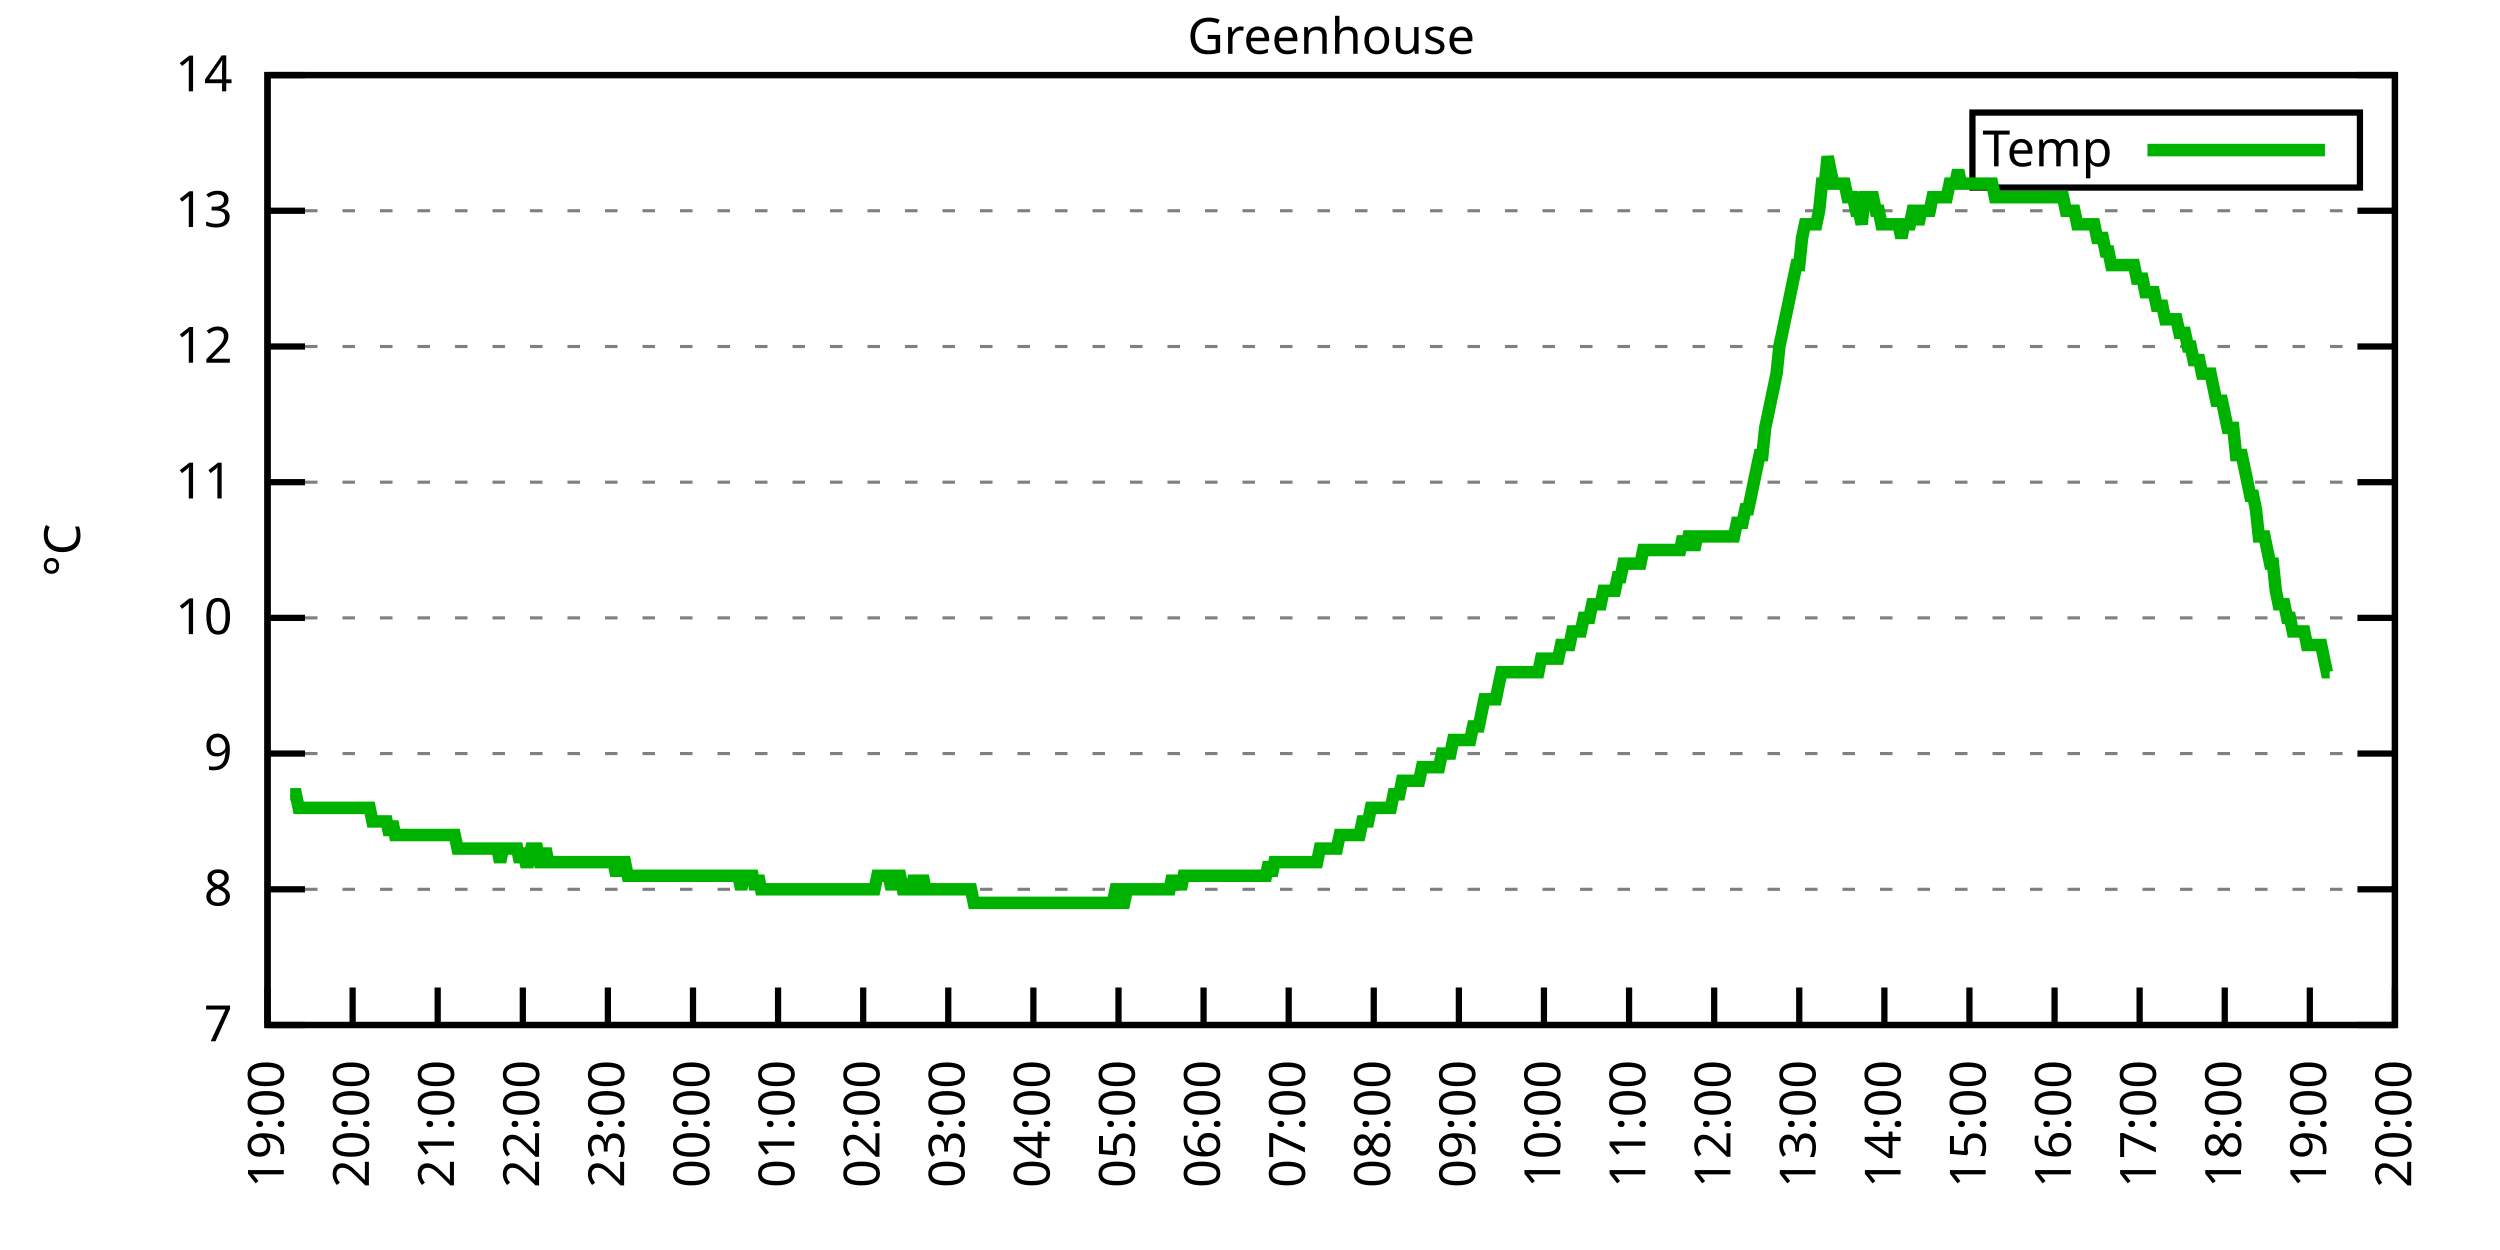
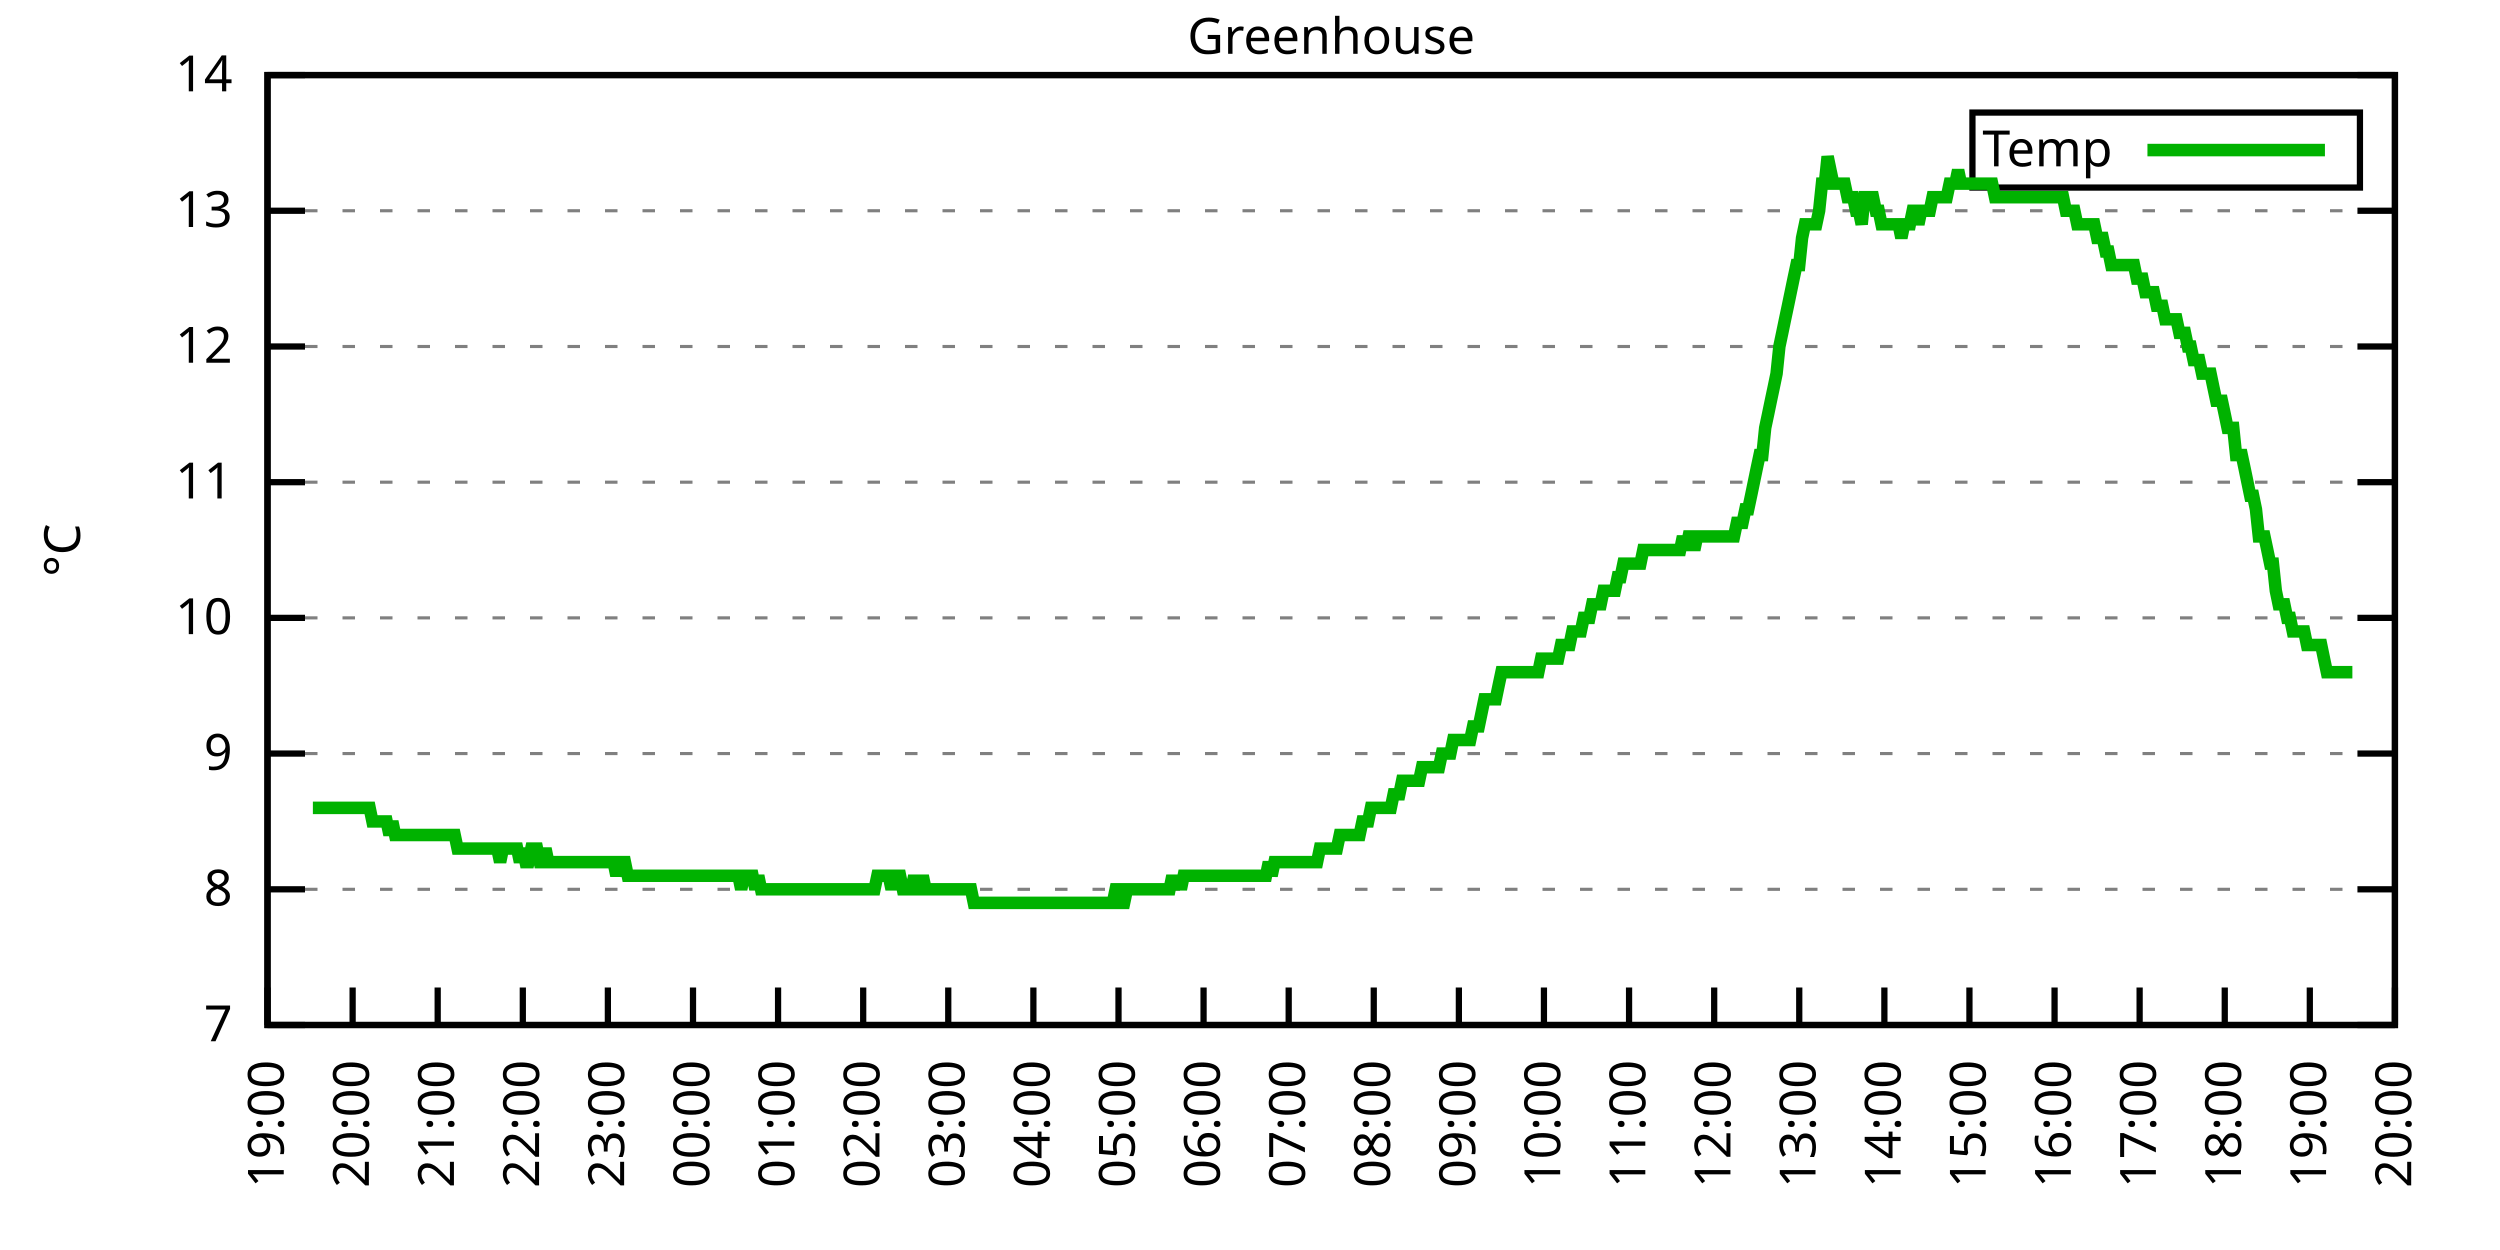
<svg xmlns="http://www.w3.org/2000/svg" xmlns:xlink="http://www.w3.org/1999/xlink" width="400" height="200" viewBox="0 0 400 200">
  <g id="gnuplot_canvas">
    <rect x="0" y="0" width="400" height="200" fill="none" />
    <defs>
      <circle id="gpDot" r="0.5" stroke-width="0.5" stroke="currentColor" />
      <path id="gpPt0" stroke-width="0.333" stroke="currentColor" d="M-1,0 h2 M0,-1 v2" />
      <path id="gpPt1" stroke-width="0.333" stroke="currentColor" d="M-1,-1 L1,1 M1,-1 L-1,1" />
      <path id="gpPt2" stroke-width="0.333" stroke="currentColor" d="M-1,0 L1,0 M0,-1 L0,1 M-1,-1 L1,1 M-1,1 L1,-1" />
      <rect id="gpPt3" stroke-width="0.333" stroke="currentColor" x="-1" y="-1" width="2" height="2" />
      <rect id="gpPt4" stroke-width="0.333" stroke="currentColor" fill="currentColor" x="-1" y="-1" width="2" height="2" />
      <circle id="gpPt5" stroke-width="0.333" stroke="currentColor" cx="0" cy="0" r="1" />
      <use xlink:href="#gpPt5" id="gpPt6" fill="currentColor" stroke="none" />
      <path id="gpPt7" stroke-width="0.333" stroke="currentColor" d="M0,-1.33 L-1.33,0.67 L1.33,0.67 z" />
      <use xlink:href="#gpPt7" id="gpPt8" fill="currentColor" stroke="none" />
      <use xlink:href="#gpPt7" id="gpPt9" stroke="currentColor" transform="rotate(180)" />
      <use xlink:href="#gpPt9" id="gpPt10" fill="currentColor" stroke="none" />
      <use xlink:href="#gpPt3" id="gpPt11" stroke="currentColor" transform="rotate(45)" />
      <use xlink:href="#gpPt11" id="gpPt12" fill="currentColor" stroke="none" />
      <path id="gpPt13" stroke-width="0.333" stroke="currentColor" d="M0,1.330 L1.265,0.411 L0.782,-1.067 L-0.782,-1.076 L-1.265,0.411 z" />
      <use xlink:href="#gpPt13" id="gpPt14" fill="currentColor" stroke="none" />
      <filter id="textbox" filterUnits="objectBoundingBox" x="0" y="0" height="1" width="1">
        <feFlood flood-color="white" flood-opacity="1" result="bgnd" />
        <feComposite in="SourceGraphic" in2="bgnd" operator="atop" />
      </filter>
      <filter id="greybox" filterUnits="objectBoundingBox" x="0" y="0" height="1" width="1">
        <feFlood flood-color="lightgrey" flood-opacity="1" result="grey" />
        <feComposite in="SourceGraphic" in2="grey" operator="atop" />
      </filter>
    </defs>
    <g fill="none" color="white" stroke="currentColor" stroke-width="1.00" stroke-linecap="butt" stroke-linejoin="miter">
</g>
    <g fill="none" color="black" stroke="currentColor" stroke-width="1.00" stroke-linecap="butt" stroke-linejoin="miter">
      <g stroke="none" shape-rendering="crispEdges">
        <polygon fill="rgb(255, 255, 255)" points="42.80,164.00 383.18,164.00 383.18,12.02 42.80,12.02 " />
      </g>
    </g>
    <g fill="none" color="black" stroke="currentColor" stroke-width="1.00" stroke-linecap="butt" stroke-linejoin="miter">
</g>
    <g fill="none" color="black" stroke="black" stroke-width="0.50" stroke-linecap="butt" stroke-linejoin="miter">
</g>
    <g fill="none" color="gray" stroke="currentColor" stroke-width="0.50" stroke-linecap="butt" stroke-linejoin="miter">
      <path stroke="gray" stroke-dasharray="2,4" class="gridline" d="M42.80,164.00 L383.19,164.00  " />
    </g>
    <g fill="none" color="gray" stroke="gray" stroke-width="1.00" stroke-linecap="butt" stroke-linejoin="miter">
</g>
    <g fill="none" color="black" stroke="currentColor" stroke-width="1.00" stroke-linecap="butt" stroke-linejoin="miter">
      <path stroke="black" d="M42.80,164.00 L48.80,164.00 M383.19,164.00 L377.19,164.00  " />
      <g transform="translate(37.20,166.60)" stroke="none" fill="black" font-family="Sans" font-size="8.00" text-anchor="end">
        <text>
          <tspan font-family="Sans"> 7</tspan>
        </text>
      </g>
    </g>
    <g fill="none" color="black" stroke="currentColor" stroke-width="1.00" stroke-linecap="butt" stroke-linejoin="miter">
</g>
    <g fill="none" color="black" stroke="black" stroke-width="0.50" stroke-linecap="butt" stroke-linejoin="miter">
</g>
    <g fill="none" color="gray" stroke="currentColor" stroke-width="0.50" stroke-linecap="butt" stroke-linejoin="miter">
      <path stroke="gray" stroke-dasharray="2,4" class="gridline" d="M42.80,142.29 L383.19,142.29  " />
    </g>
    <g fill="none" color="gray" stroke="gray" stroke-width="1.00" stroke-linecap="butt" stroke-linejoin="miter">
</g>
    <g fill="none" color="black" stroke="currentColor" stroke-width="1.00" stroke-linecap="butt" stroke-linejoin="miter">
      <path stroke="black" d="M42.80,142.29 L48.80,142.29 M383.19,142.29 L377.19,142.29  " />
      <g transform="translate(37.20,144.89)" stroke="none" fill="black" font-family="Sans" font-size="8.00" text-anchor="end">
        <text>
          <tspan font-family="Sans"> 8</tspan>
        </text>
      </g>
    </g>
    <g fill="none" color="black" stroke="currentColor" stroke-width="1.00" stroke-linecap="butt" stroke-linejoin="miter">
</g>
    <g fill="none" color="black" stroke="black" stroke-width="0.50" stroke-linecap="butt" stroke-linejoin="miter">
</g>
    <g fill="none" color="gray" stroke="currentColor" stroke-width="0.50" stroke-linecap="butt" stroke-linejoin="miter">
      <path stroke="gray" stroke-dasharray="2,4" class="gridline" d="M42.80,120.57 L383.19,120.57  " />
    </g>
    <g fill="none" color="gray" stroke="gray" stroke-width="1.00" stroke-linecap="butt" stroke-linejoin="miter">
</g>
    <g fill="none" color="black" stroke="currentColor" stroke-width="1.00" stroke-linecap="butt" stroke-linejoin="miter">
      <path stroke="black" d="M42.80,120.57 L48.80,120.57 M383.19,120.57 L377.19,120.57  " />
      <g transform="translate(37.20,123.17)" stroke="none" fill="black" font-family="Sans" font-size="8.00" text-anchor="end">
        <text>
          <tspan font-family="Sans"> 9</tspan>
        </text>
      </g>
    </g>
    <g fill="none" color="black" stroke="currentColor" stroke-width="1.00" stroke-linecap="butt" stroke-linejoin="miter">
</g>
    <g fill="none" color="black" stroke="black" stroke-width="0.50" stroke-linecap="butt" stroke-linejoin="miter">
</g>
    <g fill="none" color="gray" stroke="currentColor" stroke-width="0.50" stroke-linecap="butt" stroke-linejoin="miter">
      <path stroke="gray" stroke-dasharray="2,4" class="gridline" d="M42.80,98.86 L383.19,98.86  " />
    </g>
    <g fill="none" color="gray" stroke="gray" stroke-width="1.00" stroke-linecap="butt" stroke-linejoin="miter">
</g>
    <g fill="none" color="black" stroke="currentColor" stroke-width="1.00" stroke-linecap="butt" stroke-linejoin="miter">
      <path stroke="black" d="M42.80,98.86 L48.80,98.86 M383.19,98.86 L377.19,98.86  " />
      <g transform="translate(37.20,101.46)" stroke="none" fill="black" font-family="Sans" font-size="8.00" text-anchor="end">
        <text>
          <tspan font-family="Sans"> 10</tspan>
        </text>
      </g>
    </g>
    <g fill="none" color="black" stroke="currentColor" stroke-width="1.00" stroke-linecap="butt" stroke-linejoin="miter">
</g>
    <g fill="none" color="black" stroke="black" stroke-width="0.50" stroke-linecap="butt" stroke-linejoin="miter">
</g>
    <g fill="none" color="gray" stroke="currentColor" stroke-width="0.50" stroke-linecap="butt" stroke-linejoin="miter">
      <path stroke="gray" stroke-dasharray="2,4" class="gridline" d="M42.80,77.15 L383.19,77.15  " />
    </g>
    <g fill="none" color="gray" stroke="gray" stroke-width="1.00" stroke-linecap="butt" stroke-linejoin="miter">
</g>
    <g fill="none" color="black" stroke="currentColor" stroke-width="1.00" stroke-linecap="butt" stroke-linejoin="miter">
      <path stroke="black" d="M42.80,77.15 L48.80,77.15 M383.19,77.15 L377.19,77.15  " />
      <g transform="translate(37.20,79.75)" stroke="none" fill="black" font-family="Sans" font-size="8.00" text-anchor="end">
        <text>
          <tspan font-family="Sans"> 11</tspan>
        </text>
      </g>
    </g>
    <g fill="none" color="black" stroke="currentColor" stroke-width="1.00" stroke-linecap="butt" stroke-linejoin="miter">
</g>
    <g fill="none" color="black" stroke="black" stroke-width="0.50" stroke-linecap="butt" stroke-linejoin="miter">
</g>
    <g fill="none" color="gray" stroke="currentColor" stroke-width="0.50" stroke-linecap="butt" stroke-linejoin="miter">
      <path stroke="gray" stroke-dasharray="2,4" class="gridline" d="M42.80,55.44 L383.19,55.44  " />
    </g>
    <g fill="none" color="gray" stroke="gray" stroke-width="1.00" stroke-linecap="butt" stroke-linejoin="miter">
</g>
    <g fill="none" color="black" stroke="currentColor" stroke-width="1.00" stroke-linecap="butt" stroke-linejoin="miter">
      <path stroke="black" d="M42.80,55.44 L48.80,55.44 M383.19,55.44 L377.19,55.44  " />
      <g transform="translate(37.20,58.04)" stroke="none" fill="black" font-family="Sans" font-size="8.00" text-anchor="end">
        <text>
          <tspan font-family="Sans"> 12</tspan>
        </text>
      </g>
    </g>
    <g fill="none" color="black" stroke="currentColor" stroke-width="1.00" stroke-linecap="butt" stroke-linejoin="miter">
</g>
    <g fill="none" color="black" stroke="black" stroke-width="0.50" stroke-linecap="butt" stroke-linejoin="miter">
</g>
    <g fill="none" color="gray" stroke="currentColor" stroke-width="0.50" stroke-linecap="butt" stroke-linejoin="miter">
      <path stroke="gray" stroke-dasharray="2,4" class="gridline" d="M42.80,33.72 L383.19,33.72  " />
    </g>
    <g fill="none" color="gray" stroke="gray" stroke-width="1.00" stroke-linecap="butt" stroke-linejoin="miter">
</g>
    <g fill="none" color="black" stroke="currentColor" stroke-width="1.00" stroke-linecap="butt" stroke-linejoin="miter">
      <path stroke="black" d="M42.80,33.72 L48.80,33.72 M383.19,33.72 L377.19,33.72  " />
      <g transform="translate(37.20,36.32)" stroke="none" fill="black" font-family="Sans" font-size="8.00" text-anchor="end">
        <text>
          <tspan font-family="Sans"> 13</tspan>
        </text>
      </g>
    </g>
    <g fill="none" color="black" stroke="currentColor" stroke-width="1.00" stroke-linecap="butt" stroke-linejoin="miter">
</g>
    <g fill="none" color="black" stroke="black" stroke-width="0.50" stroke-linecap="butt" stroke-linejoin="miter">
</g>
    <g fill="none" color="gray" stroke="currentColor" stroke-width="0.50" stroke-linecap="butt" stroke-linejoin="miter">
      <path stroke="gray" stroke-dasharray="2,4" class="gridline" d="M42.80,12.01 L383.19,12.01  " />
    </g>
    <g fill="none" color="gray" stroke="gray" stroke-width="1.00" stroke-linecap="butt" stroke-linejoin="miter">
</g>
    <g fill="none" color="black" stroke="currentColor" stroke-width="1.00" stroke-linecap="butt" stroke-linejoin="miter">
      <path stroke="black" d="M42.80,12.01 L48.80,12.01 M383.19,12.01 L377.19,12.01  " />
      <g transform="translate(37.20,14.61)" stroke="none" fill="black" font-family="Sans" font-size="8.00" text-anchor="end">
        <text>
          <tspan font-family="Sans"> 14</tspan>
        </text>
      </g>
    </g>
    <g fill="none" color="black" stroke="currentColor" stroke-width="1.00" stroke-linecap="butt" stroke-linejoin="miter">
      <path stroke="black" d="M42.80,164.00 L42.80,158.00  " />
      <g transform="translate(45.40,169.60) rotate(270.00)" stroke="none" fill="black" font-family="Sans" font-size="8.00" text-anchor="end">
        <text>
          <tspan font-family="Sans">19:00</tspan>
        </text>
      </g>
    </g>
    <g fill="none" color="black" stroke="currentColor" stroke-width="1.00" stroke-linecap="butt" stroke-linejoin="miter">
      <path stroke="black" d="M56.42,164.00 L56.42,158.00  " />
      <g transform="translate(59.02,169.60) rotate(270.00)" stroke="none" fill="black" font-family="Sans" font-size="8.00" text-anchor="end">
        <text>
          <tspan font-family="Sans">20:00</tspan>
        </text>
      </g>
    </g>
    <g fill="none" color="black" stroke="currentColor" stroke-width="1.00" stroke-linecap="butt" stroke-linejoin="miter">
      <path stroke="black" d="M70.03,164.00 L70.03,158.00  " />
      <g transform="translate(72.63,169.60) rotate(270.00)" stroke="none" fill="black" font-family="Sans" font-size="8.00" text-anchor="end">
        <text>
          <tspan font-family="Sans">21:00</tspan>
        </text>
      </g>
    </g>
    <g fill="none" color="black" stroke="currentColor" stroke-width="1.00" stroke-linecap="butt" stroke-linejoin="miter">
      <path stroke="black" d="M83.65,164.00 L83.65,158.00  " />
      <g transform="translate(86.25,169.60) rotate(270.00)" stroke="none" fill="black" font-family="Sans" font-size="8.00" text-anchor="end">
        <text>
          <tspan font-family="Sans">22:00</tspan>
        </text>
      </g>
    </g>
    <g fill="none" color="black" stroke="currentColor" stroke-width="1.00" stroke-linecap="butt" stroke-linejoin="miter">
      <path stroke="black" d="M97.26,164.00 L97.26,158.00  " />
      <g transform="translate(99.86,169.60) rotate(270.00)" stroke="none" fill="black" font-family="Sans" font-size="8.00" text-anchor="end">
        <text>
          <tspan font-family="Sans">23:00</tspan>
        </text>
      </g>
    </g>
    <g fill="none" color="black" stroke="currentColor" stroke-width="1.00" stroke-linecap="butt" stroke-linejoin="miter">
      <path stroke="black" d="M110.88,164.00 L110.88,158.00  " />
      <g transform="translate(113.48,169.60) rotate(270.00)" stroke="none" fill="black" font-family="Sans" font-size="8.00" text-anchor="end">
        <text>
          <tspan font-family="Sans">00:00</tspan>
        </text>
      </g>
    </g>
    <g fill="none" color="black" stroke="currentColor" stroke-width="1.00" stroke-linecap="butt" stroke-linejoin="miter">
      <path stroke="black" d="M124.49,164.00 L124.49,158.00  " />
      <g transform="translate(127.09,169.60) rotate(270.00)" stroke="none" fill="black" font-family="Sans" font-size="8.00" text-anchor="end">
        <text>
          <tspan font-family="Sans">01:00</tspan>
        </text>
      </g>
    </g>
    <g fill="none" color="black" stroke="currentColor" stroke-width="1.00" stroke-linecap="butt" stroke-linejoin="miter">
      <path stroke="black" d="M138.11,164.00 L138.11,158.00  " />
      <g transform="translate(140.71,169.60) rotate(270.00)" stroke="none" fill="black" font-family="Sans" font-size="8.00" text-anchor="end">
        <text>
          <tspan font-family="Sans">02:00</tspan>
        </text>
      </g>
    </g>
    <g fill="none" color="black" stroke="currentColor" stroke-width="1.00" stroke-linecap="butt" stroke-linejoin="miter">
      <path stroke="black" d="M151.72,164.00 L151.72,158.00  " />
      <g transform="translate(154.32,169.60) rotate(270.00)" stroke="none" fill="black" font-family="Sans" font-size="8.00" text-anchor="end">
        <text>
          <tspan font-family="Sans">03:00</tspan>
        </text>
      </g>
    </g>
    <g fill="none" color="black" stroke="currentColor" stroke-width="1.00" stroke-linecap="butt" stroke-linejoin="miter">
      <path stroke="black" d="M165.34,164.00 L165.34,158.00  " />
      <g transform="translate(167.94,169.60) rotate(270.00)" stroke="none" fill="black" font-family="Sans" font-size="8.00" text-anchor="end">
        <text>
          <tspan font-family="Sans">04:00</tspan>
        </text>
      </g>
    </g>
    <g fill="none" color="black" stroke="currentColor" stroke-width="1.00" stroke-linecap="butt" stroke-linejoin="miter">
      <path stroke="black" d="M178.96,164.00 L178.96,158.00  " />
      <g transform="translate(181.56,169.60) rotate(270.00)" stroke="none" fill="black" font-family="Sans" font-size="8.00" text-anchor="end">
        <text>
          <tspan font-family="Sans">05:00</tspan>
        </text>
      </g>
    </g>
    <g fill="none" color="black" stroke="currentColor" stroke-width="1.00" stroke-linecap="butt" stroke-linejoin="miter">
      <path stroke="black" d="M192.57,164.00 L192.57,158.00  " />
      <g transform="translate(195.17,169.60) rotate(270.00)" stroke="none" fill="black" font-family="Sans" font-size="8.00" text-anchor="end">
        <text>
          <tspan font-family="Sans">06:00</tspan>
        </text>
      </g>
    </g>
    <g fill="none" color="black" stroke="currentColor" stroke-width="1.00" stroke-linecap="butt" stroke-linejoin="miter">
      <path stroke="black" d="M206.19,164.00 L206.19,158.00  " />
      <g transform="translate(208.79,169.60) rotate(270.00)" stroke="none" fill="black" font-family="Sans" font-size="8.00" text-anchor="end">
        <text>
          <tspan font-family="Sans">07:00</tspan>
        </text>
      </g>
    </g>
    <g fill="none" color="black" stroke="currentColor" stroke-width="1.00" stroke-linecap="butt" stroke-linejoin="miter">
      <path stroke="black" d="M219.80,164.00 L219.80,158.00  " />
      <g transform="translate(222.40,169.60) rotate(270.00)" stroke="none" fill="black" font-family="Sans" font-size="8.00" text-anchor="end">
        <text>
          <tspan font-family="Sans">08:00</tspan>
        </text>
      </g>
    </g>
    <g fill="none" color="black" stroke="currentColor" stroke-width="1.00" stroke-linecap="butt" stroke-linejoin="miter">
      <path stroke="black" d="M233.42,164.00 L233.42,158.00  " />
      <g transform="translate(236.02,169.60) rotate(270.00)" stroke="none" fill="black" font-family="Sans" font-size="8.00" text-anchor="end">
        <text>
          <tspan font-family="Sans">09:00</tspan>
        </text>
      </g>
    </g>
    <g fill="none" color="black" stroke="currentColor" stroke-width="1.00" stroke-linecap="butt" stroke-linejoin="miter">
      <path stroke="black" d="M247.03,164.00 L247.03,158.00  " />
      <g transform="translate(249.63,169.60) rotate(270.00)" stroke="none" fill="black" font-family="Sans" font-size="8.00" text-anchor="end">
        <text>
          <tspan font-family="Sans">10:00</tspan>
        </text>
      </g>
    </g>
    <g fill="none" color="black" stroke="currentColor" stroke-width="1.00" stroke-linecap="butt" stroke-linejoin="miter">
      <path stroke="black" d="M260.65,164.00 L260.65,158.00  " />
      <g transform="translate(263.25,169.60) rotate(270.00)" stroke="none" fill="black" font-family="Sans" font-size="8.00" text-anchor="end">
        <text>
          <tspan font-family="Sans">11:00</tspan>
        </text>
      </g>
    </g>
    <g fill="none" color="black" stroke="currentColor" stroke-width="1.00" stroke-linecap="butt" stroke-linejoin="miter">
      <path stroke="black" d="M274.27,164.00 L274.27,158.00  " />
      <g transform="translate(276.87,169.60) rotate(270.00)" stroke="none" fill="black" font-family="Sans" font-size="8.00" text-anchor="end">
        <text>
          <tspan font-family="Sans">12:00</tspan>
        </text>
      </g>
    </g>
    <g fill="none" color="black" stroke="currentColor" stroke-width="1.00" stroke-linecap="butt" stroke-linejoin="miter">
      <path stroke="black" d="M287.88,164.00 L287.88,158.00  " />
      <g transform="translate(290.48,169.60) rotate(270.00)" stroke="none" fill="black" font-family="Sans" font-size="8.00" text-anchor="end">
        <text>
          <tspan font-family="Sans">13:00</tspan>
        </text>
      </g>
    </g>
    <g fill="none" color="black" stroke="currentColor" stroke-width="1.00" stroke-linecap="butt" stroke-linejoin="miter">
      <path stroke="black" d="M301.50,164.00 L301.50,158.00  " />
      <g transform="translate(304.10,169.60) rotate(270.00)" stroke="none" fill="black" font-family="Sans" font-size="8.00" text-anchor="end">
        <text>
          <tspan font-family="Sans">14:00</tspan>
        </text>
      </g>
    </g>
    <g fill="none" color="black" stroke="currentColor" stroke-width="1.00" stroke-linecap="butt" stroke-linejoin="miter">
      <path stroke="black" d="M315.11,164.00 L315.11,158.00  " />
      <g transform="translate(317.71,169.60) rotate(270.00)" stroke="none" fill="black" font-family="Sans" font-size="8.00" text-anchor="end">
        <text>
          <tspan font-family="Sans">15:00</tspan>
        </text>
      </g>
    </g>
    <g fill="none" color="black" stroke="currentColor" stroke-width="1.00" stroke-linecap="butt" stroke-linejoin="miter">
      <path stroke="black" d="M328.73,164.00 L328.73,158.00  " />
      <g transform="translate(331.33,169.60) rotate(270.00)" stroke="none" fill="black" font-family="Sans" font-size="8.00" text-anchor="end">
        <text>
          <tspan font-family="Sans">16:00</tspan>
        </text>
      </g>
    </g>
    <g fill="none" color="black" stroke="currentColor" stroke-width="1.00" stroke-linecap="butt" stroke-linejoin="miter">
      <path stroke="black" d="M342.34,164.00 L342.34,158.00  " />
      <g transform="translate(344.94,169.60) rotate(270.00)" stroke="none" fill="black" font-family="Sans" font-size="8.00" text-anchor="end">
        <text>
          <tspan font-family="Sans">17:00</tspan>
        </text>
      </g>
    </g>
    <g fill="none" color="black" stroke="currentColor" stroke-width="1.00" stroke-linecap="butt" stroke-linejoin="miter">
      <path stroke="black" d="M355.96,164.00 L355.96,158.00  " />
      <g transform="translate(358.56,169.60) rotate(270.00)" stroke="none" fill="black" font-family="Sans" font-size="8.00" text-anchor="end">
        <text>
          <tspan font-family="Sans">18:00</tspan>
        </text>
      </g>
    </g>
    <g fill="none" color="black" stroke="currentColor" stroke-width="1.00" stroke-linecap="butt" stroke-linejoin="miter">
      <path stroke="black" d="M369.57,164.00 L369.57,158.00  " />
      <g transform="translate(372.17,169.60) rotate(270.00)" stroke="none" fill="black" font-family="Sans" font-size="8.00" text-anchor="end">
        <text>
          <tspan font-family="Sans">19:00</tspan>
        </text>
      </g>
    </g>
    <g fill="none" color="black" stroke="currentColor" stroke-width="1.00" stroke-linecap="butt" stroke-linejoin="miter">
      <path stroke="black" d="M383.19,164.00 L383.19,158.00  " />
      <g transform="translate(385.79,169.60) rotate(270.00)" stroke="none" fill="black" font-family="Sans" font-size="8.00" text-anchor="end">
        <text>
          <tspan font-family="Sans">20:00</tspan>
        </text>
      </g>
    </g>
    <g fill="none" color="black" stroke="currentColor" stroke-width="1.00" stroke-linecap="butt" stroke-linejoin="miter">
</g>
    <g fill="none" color="black" stroke="currentColor" stroke-width="1.00" stroke-linecap="butt" stroke-linejoin="miter">
      <path stroke="black" d="M42.80,12.01 L42.80,164.00 L383.19,164.00 L383.19,12.01 L42.80,12.01 Z  " />
    </g>
    <g fill="none" color="black" stroke="currentColor" stroke-width="1.00" stroke-linecap="butt" stroke-linejoin="miter">
</g>
    <g fill="none" color="black" stroke="currentColor" stroke-width="1.00" stroke-linecap="butt" stroke-linejoin="miter">
      <path stroke="black" d="M315.59,30.01 L315.59,18.01 L377.59,18.01 L377.59,30.01 L315.59,30.01 Z  " />
    </g>
    <g id="Greenhouse_plot_1">
      <g fill="none" color="white" stroke="black" stroke-width="2.00" stroke-linecap="butt" stroke-linejoin="miter">
</g>
      <g fill="none" color="black" stroke="currentColor" stroke-width="2.00" stroke-linecap="butt" stroke-linejoin="miter">
        <g transform="translate(337.99,26.61)" stroke="none" fill="black" font-family="Sans" font-size="8.00" text-anchor="end">
          <text>
            <tspan font-family="Sans">Temp</tspan>
          </text>
        </g>
      </g>
      <g fill="none" color="black" stroke="currentColor" stroke-width="2.00" stroke-linecap="butt" stroke-linejoin="miter">
-         <path stroke="rgb(  0, 178,   0)" d="M343.59,24.01 L371.99,24.01 M46.43,127.09 L46.88,127.09 L47.34,127.09 L47.79,129.26 L48.25,129.26 L48.70,129.26   L49.15,129.26 L49.61,129.26 L50.06,129.26 L50.52,129.26 L50.97,129.26 L51.42,129.26 L51.88,129.26 L52.33,129.26   L52.78,129.26 L53.24,129.26 L53.69,129.26 L54.15,129.26 L54.60,129.26 L55.05,129.26 L55.51,129.26 L55.96,129.26   L56.42,129.26 L56.87,129.26 L57.32,129.26 L57.78,129.26 L58.23,129.26 L58.68,129.26 L59.14,129.26 L59.59,131.43   L60.05,131.43 L60.50,131.43 L60.95,131.43 L61.41,131.43 L61.86,131.43 L62.32,133.60 L62.77,131.43 L63.22,133.60   L63.68,133.60 L64.13,133.60 L64.58,133.60 L65.04,133.60 L65.49,133.60 L65.95,133.60 L66.40,133.60 L66.85,133.60   L67.31,133.60 L67.76,133.60 L68.22,133.60 L68.67,133.60 L69.12,133.60 L69.58,133.60 L70.03,133.60 L70.49,133.60   L70.94,133.60 L71.39,133.60 L71.85,133.60 L72.30,133.60 L72.75,133.60 L73.21,135.77 L73.66,135.77 L74.12,135.77   L74.57,135.77 L75.02,135.77 L75.48,135.77 L75.93,135.77 L76.39,135.77 L76.84,135.77 L77.29,135.77 L77.75,135.77   L78.20,135.77 L78.65,135.77 L79.11,135.77 L79.56,135.77 L80.02,137.94 L80.47,135.77 L80.92,135.77 L81.38,135.77   L81.83,135.77 L82.29,135.77 L82.74,135.77 L83.19,137.94 L83.65,135.77 L84.10,137.94 L84.55,137.94 L85.01,135.77   L85.46,135.77 L85.92,135.77 L86.37,137.94 L86.82,137.94 L87.28,135.77 L87.73,137.94 L88.19,137.94 L88.64,137.94   L89.09,137.94 L89.55,137.94 L90.00,137.94 L90.45,137.94 L90.91,137.94 L91.36,137.94 L91.82,137.94 L92.27,137.94   L92.72,137.94 L93.18,137.94 L93.63,137.94 L94.09,137.94 L94.54,137.94 L94.99,137.94 L95.45,137.94 L95.90,137.94   L96.35,137.94 L96.81,137.94 L97.26,137.94 L97.72,137.94 L98.17,137.94 L98.62,140.12 L99.08,137.94 L99.53,137.94   L99.99,137.94 L100.44,140.12 L100.89,140.12 L101.35,140.12 L101.80,140.12 L102.25,140.12 L102.71,140.12 L103.16,140.12   L103.62,140.12 L104.07,140.12 L104.52,140.12 L104.98,140.12 L105.43,140.12 L105.89,140.12 L106.34,140.12 L106.79,140.12   L107.25,140.12 L107.70,140.12 L108.15,140.12 L108.61,140.12 L109.06,140.12 L109.52,140.12 L109.97,140.12 L110.42,140.12   L110.88,140.12 L111.33,140.12 L111.79,140.12 L112.24,140.12 L112.69,140.12 L113.15,140.12 L113.60,140.12 L114.05,140.12   L114.51,140.12 L114.96,140.12 L115.42,140.12 L115.87,140.12 L116.32,140.12 L116.78,140.12 L117.23,140.12 L117.69,140.12   L118.14,140.12 L118.59,142.29 L119.05,140.12 L119.50,140.12 L119.96,140.12 L120.41,140.12 L120.86,142.29 L121.32,140.12   L121.77,142.29 L122.22,142.29 L122.68,142.29 L123.13,142.29 L123.59,142.29 L124.04,142.29 L124.49,142.29 L124.95,142.29   L125.40,142.29 L125.86,142.29 L126.31,142.29 L126.76,142.29 L127.22,142.29 L127.67,142.29 L128.12,142.29 L128.58,142.29   L129.03,142.29 L129.49,142.29 L129.94,142.29 L130.39,142.29 L130.85,142.29 L131.30,142.29 L131.76,142.29 L132.21,142.29   L132.66,142.29 L133.12,142.29 L133.57,142.29 L134.02,142.29 L134.48,142.29 L134.93,142.29 L135.39,142.29 L135.84,142.29   L136.29,142.29 L136.75,142.29 L137.20,142.29 L137.66,142.29 L138.11,142.29 L138.56,142.29 L139.02,142.29 L139.47,142.29   L139.92,142.29 L140.38,140.12 L140.83,140.12 L141.29,140.12 L141.74,140.12 L142.19,140.12 L142.65,142.29 L143.10,140.12   L143.56,140.12 L144.01,140.12 L144.46,142.29 L144.92,142.29 L145.37,142.29 L145.82,142.29 L146.28,140.12 L146.73,142.29   L147.19,142.29 L147.64,140.12 L148.09,142.29 L148.55,142.29 L149.00,142.29 L149.46,142.29 L149.91,142.29 L150.36,142.29   L150.82,142.29 L151.27,142.29 L151.72,142.29 L152.18,142.29 L152.63,142.29 L153.09,142.29 L153.54,142.29 L153.99,142.29   L154.45,142.29 L154.90,142.29 L155.36,142.29 L155.81,144.46 L156.26,144.46 L156.72,144.46 L157.17,144.46 L157.62,144.46   L158.08,144.46 L158.53,144.46 L158.99,144.46 L159.44,144.46 L159.89,144.46 L160.35,144.46 L160.80,144.46 L161.26,144.46   L161.71,144.46 L162.16,144.46 L162.62,144.46 L163.07,144.46 L163.52,144.46 L163.98,144.46 L164.43,144.46 L164.89,144.46   L165.34,144.46 L165.79,144.46 L166.25,144.46 L166.70,144.46 L167.16,144.46 L167.61,144.46 L168.06,144.46 L168.52,144.46   L168.97,144.46 L169.43,144.46 L169.88,144.46 L170.33,144.46 L170.79,144.46 L171.24,144.46 L171.69,144.46 L172.15,144.46   L172.60,144.46 L173.06,144.46 L173.51,144.46 L173.96,144.46 L174.42,144.46 L174.87,144.46 L175.33,144.46 L175.78,144.46   L176.23,144.46 L176.69,144.46 L177.14,144.46 L177.59,144.46 L178.05,144.46 L178.50,142.29 L178.96,142.29 L179.41,144.46   L179.86,144.46 L180.32,142.29 L180.77,142.29 L181.23,142.29 L181.68,142.29 L182.13,142.29 L182.59,142.29 L183.04,142.29   L183.49,142.29 L183.95,142.29 L184.40,142.29 L184.86,142.29 L185.31,142.29 L185.76,142.29 L186.22,142.29 L186.67,142.29   L187.13,142.29 L187.58,140.12 L188.03,142.29 L188.49,140.12 L188.94,142.29 L189.39,140.12 L189.85,140.12 L190.30,140.12   L190.76,140.12 L191.21,140.12 L191.66,140.12 L192.12,140.12 L192.57,140.12 L193.03,140.12 L193.48,140.12 L193.93,140.12   L194.39,140.12 L194.84,140.12 L195.29,140.12 L195.75,140.12 L196.20,140.12 L196.66,140.12 L197.11,140.12 L197.56,140.12   L198.02,140.12 L198.47,140.12 L198.93,140.12 L199.38,140.12 L199.83,140.12 L200.29,140.12 L200.74,140.12 L201.19,140.12   L201.65,140.12 L202.10,140.12 L202.56,140.12 L203.01,137.94 L203.46,140.12 L203.92,137.94 L204.37,137.94 L204.83,137.94   L205.28,137.94 L205.73,137.94 L206.19,137.94 L206.64,137.94 L207.09,137.94 L207.55,137.94 L208.00,137.94 L208.46,137.94   L208.91,137.94 L209.36,137.94 L209.82,137.94 L210.27,137.94 L210.73,137.94 L211.18,135.77 L211.63,135.77 L212.09,135.77   L212.54,135.77 L213.00,135.77 L213.45,135.77 L213.90,135.77 L214.36,133.60 L214.81,133.60 L215.26,133.60 L215.72,133.60   L216.17,133.60 L216.63,133.60 L217.08,133.60 L217.53,133.60 L217.99,131.43 L218.44,131.43 L218.90,131.43 L219.35,129.26   L219.80,129.26 L220.26,129.26 L220.71,129.26 L221.16,129.26 L221.62,129.26 L222.07,129.26 L222.53,129.26 L222.98,127.09   L223.43,127.09 L223.89,127.09 L224.34,124.92 L224.80,124.92 L225.25,124.92 L225.70,124.92 L226.16,124.92 L226.61,124.92   L227.06,124.92 L227.52,122.75 L227.97,122.75 L228.43,122.75 L228.88,122.75 L229.33,122.75 L229.79,122.75 L230.24,122.75   L230.70,120.57 L231.15,120.57 L231.60,120.57 L232.06,120.57 L232.51,118.40 L232.96,118.40 L233.42,118.40 L233.87,118.40   L234.33,118.40 L234.78,118.40 L235.23,118.40 L235.69,116.23 L236.14,116.23 L236.60,116.23 L237.05,114.06 L237.50,111.89   L237.96,111.89 L238.41,111.89 L238.86,111.89 L239.32,111.89 L239.77,109.72 L240.23,107.55 L240.68,107.55 L241.13,107.55   L241.59,107.55 L242.04,107.55 L242.50,107.55 L242.95,107.55 L243.40,107.55 L243.86,107.55 L244.31,107.55 L244.76,107.55   L245.22,107.55 L245.67,107.55 L246.13,107.55 L246.58,105.38 L247.03,105.38 L247.49,105.38 L247.94,105.38 L248.40,105.38   L248.85,105.38 L249.30,105.38 L249.76,103.20 L250.21,103.20 L250.66,103.20 L251.12,103.20 L251.57,101.03 L252.03,101.03   L252.48,101.03 L252.93,101.03 L253.39,98.86 L253.84,98.86 L254.30,98.86 L254.75,96.69 L255.20,96.69 L255.66,96.69   L256.11,96.69 L256.56,94.52 L257.02,94.52 L257.47,94.52 L257.93,94.52 L258.38,94.52 L258.83,92.35 L259.29,92.35   L259.74,90.18 L260.20,90.18 L260.65,90.18 L261.10,90.18 L261.56,90.18 L262.01,90.18 L262.47,90.18 L262.92,88.00   L263.37,88.00 L263.83,88.00 L264.28,88.00 L264.73,88.00 L265.19,88.00 L265.64,88.00 L266.10,88.00 L266.55,88.00   L267.00,88.00 L267.46,88.00 L267.91,88.00 L268.37,88.00 L268.82,88.00 L269.27,85.83 L269.73,88.00 L270.18,85.83   L270.63,85.83 L271.09,88.00 L271.54,85.83 L272.00,85.83 L272.45,85.83 L272.90,85.83 L273.36,85.83 L273.81,85.83   L274.27,85.83 L274.72,85.83 L275.17,85.83 L275.63,85.83 L276.08,85.83 L276.53,85.83 L276.99,85.83 L277.44,85.83   L277.90,83.66 L278.35,83.66 L278.80,83.66 L279.26,81.49 L279.71,81.49 L280.17,79.32 L280.62,77.15 L281.07,74.98   L281.53,72.81 L281.98,72.81 L282.43,68.46 L282.89,66.29 L283.34,64.12 L283.80,61.95 L284.25,59.78 L284.70,55.44   L285.16,53.26 L285.61,51.09 L286.07,48.92 L286.52,46.75 L286.97,44.58 L287.43,42.41 L287.88,42.41 L288.33,38.07   L288.79,35.89 L289.24,35.89 L289.70,35.89 L290.15,35.89 L290.60,35.89 L291.06,33.72 L291.51,29.38 L291.97,29.38   L292.42,25.04 L292.87,27.21 L293.33,29.38 L293.78,29.38 L294.23,29.38 L294.69,29.38 L295.14,29.38 L295.60,31.55   L296.05,31.55 L296.50,31.55 L296.96,33.72 L297.41,33.72 L297.87,35.89 L298.32,31.55 L298.77,31.55 L299.23,31.55   L299.68,31.55 L300.13,33.72 L300.59,33.72 L301.04,35.89 L301.50,35.89 L301.95,35.89 L302.40,35.89 L302.86,35.89   L303.31,35.89 L303.77,35.89 L304.22,38.07 L304.67,35.89 L305.13,35.89 L305.58,35.89 L306.03,33.72 L306.49,33.72   L306.94,35.89 L307.40,33.72 L307.85,33.72 L308.30,33.72 L308.76,33.72 L309.21,31.55 L309.67,31.55 L310.12,31.55   L310.57,31.55 L311.03,31.55 L311.48,31.55 L311.94,29.38 L312.39,29.38 L312.84,29.38 L313.30,27.21 L313.75,29.38   L314.20,29.38 L314.66,29.38 L315.11,29.38 L315.57,29.38 L316.02,29.38 L316.47,29.38 L316.93,29.38 L317.38,29.38   L317.84,29.38 L318.29,29.38 L318.74,29.38 L319.20,31.55 L319.65,31.55 L320.10,31.55 L320.56,31.55 L321.01,31.55   L321.47,31.55 L321.92,31.55 L322.37,31.55 L322.83,31.55 L323.28,31.55 L323.74,31.55 L324.19,31.55 L324.64,31.55   L325.10,31.55 L325.55,31.55 L326.00,31.55 L326.46,31.55 L326.91,31.55 L327.37,31.55 L327.82,31.55 L328.27,31.55   L328.73,31.55 L329.18,31.55 L329.64,31.55 L330.09,31.55 L330.54,33.72 L331.00,33.72 L331.45,33.72 L331.90,33.72   L332.36,35.89 L332.81,35.89 L333.27,35.89 L333.72,35.89 L334.17,35.89 L334.63,35.89 L335.08,35.89 L335.54,38.07   L335.99,38.07 L336.44,38.07 L336.90,40.24 L337.35,40.24 L337.80,42.41 L338.26,42.41 L338.71,42.41 L339.17,42.41   L339.62,42.41 L340.07,42.41 L340.53,42.41 L340.98,42.41 L341.44,42.41 L341.89,44.58 L342.34,44.58 L342.80,44.58   L343.25,46.75 L343.70,46.75 L344.16,46.75 L344.61,46.75 L345.07,48.92 L345.52,48.92 L345.97,48.92 L346.43,51.09   L346.88,51.09 L347.34,51.09 L347.79,51.09 L348.24,51.09 L348.70,53.26 L349.15,53.26 L349.60,53.26 L350.06,55.44   L350.51,55.44 L350.97,57.61 L351.42,57.61 L351.87,57.61 L352.33,59.78 L352.78,59.78 L353.24,59.78 L353.69,59.78   L354.14,61.95 L354.60,64.12 L355.05,64.12 L355.50,64.12 L355.96,66.29 L356.41,68.46 L356.87,68.46 L357.32,68.46   L357.77,72.81 L358.23,72.81 L358.68,72.81 L359.14,74.98 L359.59,77.15 L360.04,79.32 L360.50,79.32 L360.95,81.49   L361.41,85.83 L361.86,85.83 L362.31,85.83 L362.77,88.00 L363.22,90.18 L363.67,90.18 L364.13,94.52 L364.58,96.69   L365.04,96.69 L365.49,96.69 L365.94,98.86 L366.40,98.86 L366.85,101.03 L367.31,101.03 L367.76,101.03 L368.21,101.03   L368.67,101.03 L369.12,103.20 L369.57,103.20 L370.03,103.20 L370.48,103.20 L370.94,103.20 L371.39,103.20 L371.84,105.38   L372.30,107.55 L372.75,107.55  " />
+         <path stroke="rgb(  0, 178,   0)" d="M343.59,24.01 L371.99,24.01 M50.06,129.26 L50.52,129.26 L50.97,129.26 L51.42,129.26 L51.88,129.26 L52.33,129.26   L52.78,129.26 L53.24,129.26 L53.69,129.26 L54.15,129.26 L54.60,129.26 L55.05,129.26 L55.51,129.26 L55.96,129.26   L56.42,129.26 L56.87,129.26 L57.32,129.26 L57.78,129.26 L58.23,129.26 L58.68,129.26 L59.14,129.26 L59.59,131.43   L60.05,131.43 L60.50,131.43 L60.95,131.43 L61.41,131.43 L61.86,131.43 L62.32,133.60 L62.77,131.43 L63.22,133.60   L63.68,133.60 L64.13,133.60 L64.58,133.60 L65.04,133.60 L65.49,133.60 L65.95,133.60 L66.40,133.60 L66.85,133.60   L67.31,133.60 L67.76,133.60 L68.22,133.60 L68.67,133.60 L69.12,133.60 L69.58,133.60 L70.03,133.60 L70.49,133.60   L70.94,133.60 L71.39,133.60 L71.85,133.60 L72.30,133.60 L72.75,133.60 L73.21,135.77 L73.66,135.77 L74.12,135.77   L74.57,135.77 L75.02,135.77 L75.48,135.77 L75.93,135.77 L76.39,135.77 L76.84,135.77 L77.29,135.77 L77.75,135.77   L78.20,135.77 L78.65,135.77 L79.11,135.77 L79.56,135.77 L80.02,137.94 L80.47,135.77 L80.92,135.77 L81.38,135.77   L81.83,135.77 L82.29,135.77 L82.74,135.77 L83.19,137.94 L83.65,135.77 L84.10,137.94 L84.55,137.94 L85.01,135.77   L85.46,135.77 L85.92,135.77 L86.37,137.94 L86.82,137.94 L87.28,135.77 L87.73,137.94 L88.19,137.94 L88.64,137.94   L89.09,137.94 L89.55,137.94 L90.00,137.94 L90.45,137.94 L90.91,137.94 L91.36,137.94 L91.82,137.94 L92.27,137.94   L92.72,137.94 L93.18,137.94 L93.63,137.94 L94.09,137.94 L94.54,137.94 L94.99,137.94 L95.45,137.94 L95.90,137.94   L96.35,137.94 L96.81,137.94 L97.26,137.94 L97.72,137.94 L98.17,137.94 L98.62,140.12 L99.08,137.94 L99.53,137.94   L99.99,137.94 L100.44,140.12 L100.89,140.12 L101.35,140.12 L101.80,140.12 L102.25,140.12 L102.71,140.12 L103.16,140.12   L103.62,140.12 L104.07,140.12 L104.52,140.12 L104.98,140.12 L105.43,140.12 L105.89,140.12 L106.34,140.12 L106.79,140.12   L107.25,140.12 L107.70,140.12 L108.15,140.12 L108.61,140.12 L109.06,140.12 L109.52,140.12 L109.97,140.12 L110.42,140.12   L110.88,140.12 L111.33,140.12 L111.79,140.12 L112.24,140.12 L112.69,140.12 L113.15,140.12 L113.60,140.12 L114.05,140.12   L114.51,140.12 L114.96,140.12 L115.42,140.12 L115.87,140.12 L116.32,140.12 L116.78,140.12 L117.23,140.12 L117.69,140.12   L118.14,140.12 L118.59,142.29 L119.05,140.12 L119.50,140.12 L119.96,140.12 L120.41,140.12 L120.86,142.29 L121.32,140.12   L121.77,142.29 L122.22,142.29 L122.68,142.29 L123.13,142.29 L123.59,142.29 L124.04,142.29 L124.49,142.29 L124.95,142.29   L125.40,142.29 L125.86,142.29 L126.31,142.29 L126.76,142.29 L127.22,142.29 L127.67,142.29 L128.12,142.29 L128.58,142.29   L129.03,142.29 L129.49,142.29 L129.94,142.29 L130.39,142.29 L130.85,142.29 L131.30,142.29 L131.76,142.29 L132.21,142.29   L132.66,142.29 L133.12,142.29 L133.57,142.29 L134.02,142.29 L134.48,142.29 L134.93,142.29 L135.39,142.29 L135.84,142.29   L136.29,142.29 L136.75,142.29 L137.20,142.29 L137.66,142.29 L138.11,142.29 L138.56,142.29 L139.02,142.29 L139.47,142.29   L139.92,142.29 L140.38,140.12 L140.83,140.12 L141.29,140.12 L141.74,140.12 L142.19,140.12 L142.65,142.29 L143.10,140.12   L143.56,140.12 L144.01,140.12 L144.46,142.29 L144.92,142.29 L145.37,142.29 L145.82,142.29 L146.28,140.12 L146.73,142.29   L147.19,142.29 L147.64,140.12 L148.09,142.29 L148.55,142.29 L149.00,142.29 L149.46,142.29 L149.91,142.29 L150.36,142.29   L150.82,142.29 L151.27,142.29 L151.72,142.29 L152.18,142.29 L152.63,142.29 L153.09,142.29 L153.54,142.29 L153.99,142.29   L154.45,142.29 L154.90,142.29 L155.36,142.29 L155.81,144.46 L156.26,144.46 L156.72,144.46 L157.17,144.46 L157.62,144.46   L158.08,144.46 L158.53,144.46 L158.99,144.46 L159.44,144.46 L159.89,144.46 L160.35,144.46 L160.80,144.46 L161.26,144.46   L161.71,144.46 L162.16,144.46 L162.62,144.46 L163.07,144.46 L163.52,144.46 L163.98,144.46 L164.43,144.46 L164.89,144.46   L165.34,144.46 L165.79,144.46 L166.25,144.46 L166.70,144.46 L167.16,144.46 L167.61,144.46 L168.06,144.46 L168.52,144.46   L168.97,144.46 L169.43,144.46 L169.88,144.46 L170.33,144.46 L170.79,144.46 L171.24,144.46 L171.69,144.46 L172.15,144.46   L172.60,144.46 L173.06,144.46 L173.51,144.46 L173.96,144.46 L174.42,144.46 L174.87,144.46 L175.33,144.46 L175.78,144.46   L176.23,144.46 L176.69,144.46 L177.14,144.46 L177.59,144.46 L178.05,144.46 L178.50,142.29 L178.96,142.29 L179.41,144.46   L179.86,144.46 L180.32,142.29 L180.77,142.29 L181.23,142.29 L181.68,142.29 L182.13,142.29 L182.59,142.29 L183.04,142.29   L183.49,142.29 L183.95,142.29 L184.40,142.29 L184.86,142.29 L185.31,142.29 L185.76,142.29 L186.22,142.29 L186.67,142.29   L187.13,142.29 L187.58,140.12 L188.03,142.29 L188.49,140.12 L188.94,142.29 L189.39,140.12 L189.85,140.12 L190.30,140.12   L190.76,140.12 L191.21,140.12 L191.66,140.12 L192.12,140.12 L192.57,140.12 L193.03,140.12 L193.48,140.12 L193.93,140.12   L194.39,140.12 L194.84,140.12 L195.29,140.12 L195.75,140.12 L196.20,140.12 L196.66,140.12 L197.11,140.12 L197.56,140.12   L198.02,140.12 L198.47,140.12 L198.93,140.12 L199.38,140.12 L199.83,140.12 L200.29,140.12 L200.74,140.12 L201.19,140.12   L201.65,140.12 L202.10,140.12 L202.56,140.12 L203.01,137.94 L203.46,140.12 L203.92,137.94 L204.37,137.94 L204.83,137.94   L205.28,137.94 L205.73,137.94 L206.19,137.94 L206.64,137.94 L207.09,137.94 L207.55,137.94 L208.00,137.94 L208.46,137.94   L208.91,137.94 L209.36,137.94 L209.82,137.94 L210.27,137.94 L210.73,137.94 L211.18,135.77 L211.63,135.77 L212.09,135.77   L212.54,135.77 L213.00,135.77 L213.45,135.77 L213.90,135.77 L214.36,133.60 L214.81,133.60 L215.26,133.60 L215.72,133.60   L216.17,133.60 L216.63,133.60 L217.08,133.60 L217.53,133.60 L217.99,131.43 L218.44,131.43 L218.90,131.43 L219.35,129.26   L219.80,129.26 L220.26,129.26 L220.71,129.26 L221.16,129.26 L221.62,129.26 L222.07,129.26 L222.53,129.26 L222.98,127.09   L223.43,127.09 L223.89,127.09 L224.34,124.92 L224.80,124.92 L225.25,124.92 L225.70,124.92 L226.16,124.92 L226.61,124.92   L227.06,124.92 L227.52,122.75 L227.97,122.75 L228.43,122.75 L228.88,122.75 L229.33,122.75 L229.79,122.75 L230.24,122.75   L230.70,120.57 L231.15,120.57 L231.60,120.57 L232.06,120.57 L232.51,118.40 L232.96,118.40 L233.42,118.40 L233.87,118.40   L234.33,118.40 L234.78,118.40 L235.23,118.40 L235.69,116.23 L236.14,116.23 L236.60,116.23 L237.05,114.06 L237.50,111.89   L237.96,111.89 L238.41,111.89 L238.86,111.89 L239.32,111.89 L239.77,109.72 L240.23,107.55 L240.68,107.55 L241.13,107.55   L241.59,107.55 L242.04,107.55 L242.50,107.55 L242.95,107.55 L243.40,107.55 L243.86,107.55 L244.31,107.55 L244.76,107.55   L245.22,107.55 L245.67,107.55 L246.13,107.55 L246.58,105.38 L247.03,105.38 L247.49,105.38 L247.94,105.38 L248.40,105.38   L248.85,105.38 L249.30,105.38 L249.76,103.20 L250.21,103.20 L250.66,103.20 L251.12,103.20 L251.57,101.03 L252.03,101.03   L252.48,101.03 L252.93,101.03 L253.39,98.86 L253.84,98.86 L254.30,98.86 L254.75,96.69 L255.20,96.69 L255.66,96.69   L256.11,96.69 L256.56,94.52 L257.02,94.52 L257.47,94.52 L257.93,94.52 L258.38,94.52 L258.83,92.35 L259.29,92.35   L259.74,90.18 L260.20,90.18 L260.65,90.18 L261.10,90.18 L261.56,90.18 L262.01,90.18 L262.47,90.18 L262.92,88.00   L263.37,88.00 L263.83,88.00 L264.28,88.00 L264.73,88.00 L265.19,88.00 L265.64,88.00 L266.10,88.00 L266.55,88.00   L267.00,88.00 L267.46,88.00 L267.91,88.00 L268.37,88.00 L268.82,88.00 L269.27,85.83 L269.73,88.00 L270.18,85.83   L270.63,85.83 L271.09,88.00 L271.54,85.83 L272.00,85.83 L272.45,85.83 L272.90,85.83 L273.36,85.83 L273.81,85.83   L274.27,85.83 L274.72,85.83 L275.17,85.83 L275.63,85.83 L276.08,85.83 L276.53,85.83 L276.99,85.83 L277.44,85.83   L277.90,83.66 L278.35,83.66 L278.80,83.66 L279.26,81.49 L279.71,81.49 L280.17,79.32 L280.62,77.15 L281.07,74.98   L281.53,72.81 L281.98,72.81 L282.43,68.46 L282.89,66.29 L283.34,64.12 L283.80,61.95 L284.25,59.78 L284.70,55.44   L285.16,53.26 L285.61,51.09 L286.07,48.92 L286.52,46.75 L286.97,44.58 L287.43,42.41 L287.88,42.41 L288.33,38.07   L288.79,35.89 L289.24,35.89 L289.70,35.89 L290.15,35.89 L290.60,35.89 L291.06,33.72 L291.51,29.38 L291.97,29.38   L292.42,25.04 L292.87,27.21 L293.33,29.38 L293.78,29.38 L294.23,29.38 L294.69,29.38 L295.14,29.38 L295.60,31.55   L296.05,31.55 L296.50,31.55 L296.96,33.72 L297.41,33.72 L297.87,35.89 L298.32,31.55 L298.77,31.55 L299.23,31.55   L299.68,31.55 L300.13,33.72 L300.59,33.72 L301.04,35.89 L301.50,35.89 L301.95,35.89 L302.40,35.89 L302.86,35.89   L303.31,35.89 L303.77,35.89 L304.22,38.07 L304.67,35.89 L305.13,35.89 L305.58,35.89 L306.03,33.72 L306.49,33.72   L306.94,35.89 L307.40,33.72 L307.85,33.72 L308.30,33.72 L308.76,33.72 L309.21,31.55 L309.67,31.55 L310.12,31.55   L310.57,31.55 L311.03,31.55 L311.48,31.55 L311.94,29.38 L312.39,29.38 L312.84,29.38 L313.30,27.21 L313.75,29.38   L314.20,29.38 L314.66,29.38 L315.11,29.38 L315.57,29.38 L316.02,29.38 L316.47,29.38 L316.93,29.38 L317.38,29.38   L317.84,29.38 L318.29,29.38 L318.74,29.38 L319.20,31.55 L319.65,31.55 L320.10,31.55 L320.56,31.55 L321.01,31.55   L321.47,31.55 L321.92,31.55 L322.37,31.55 L322.83,31.55 L323.28,31.55 L323.74,31.55 L324.19,31.55 L324.64,31.55   L325.10,31.55 L325.55,31.55 L326.00,31.55 L326.46,31.55 L326.91,31.55 L327.37,31.55 L327.82,31.55 L328.27,31.55   L328.73,31.55 L329.18,31.55 L329.64,31.55 L330.09,31.55 L330.54,33.72 L331.00,33.72 L331.45,33.72 L331.90,33.72   L332.36,35.89 L332.81,35.89 L333.27,35.89 L333.72,35.89 L334.17,35.89 L334.63,35.89 L335.08,35.89 L335.54,38.07   L335.99,38.07 L336.44,38.07 L336.90,40.24 L337.35,40.24 L337.80,42.41 L338.26,42.41 L338.71,42.41 L339.17,42.41   L339.62,42.41 L340.07,42.41 L340.53,42.41 L340.98,42.41 L341.44,42.41 L341.89,44.58 L342.34,44.58 L342.80,44.58   L343.25,46.75 L343.70,46.75 L344.16,46.75 L344.61,46.75 L345.07,48.92 L345.52,48.92 L345.97,48.92 L346.43,51.09   L346.88,51.09 L347.34,51.09 L347.79,51.09 L348.24,51.09 L348.70,53.26 L349.15,53.26 L349.60,53.26 L350.06,55.44   L350.51,55.44 L350.97,57.61 L351.42,57.61 L351.87,57.61 L352.33,59.78 L352.78,59.78 L353.24,59.78 L353.69,59.78   L354.14,61.95 L354.60,64.12 L355.05,64.12 L355.50,64.12 L355.96,66.29 L356.41,68.46 L356.87,68.46 L357.32,68.46   L357.77,72.81 L358.23,72.81 L358.68,72.81 L359.14,74.98 L359.59,77.15 L360.04,79.32 L360.50,79.32 L360.95,81.49   L361.41,85.83 L361.86,85.83 L362.31,85.83 L362.77,88.00 L363.22,90.18 L363.67,90.18 L364.13,94.52 L364.58,96.69   L365.04,96.69 L365.49,96.69 L365.94,98.86 L366.40,98.86 L366.85,101.03 L367.31,101.03 L367.76,101.03 L368.21,101.03   L368.67,101.03 L369.12,103.20 L369.57,103.20 L370.03,103.20 L370.48,103.20 L370.94,103.20 L371.39,103.20 L371.84,105.38   L372.30,107.55 L372.75,107.55 L373.21,107.55 L373.66,107.55 L374.11,107.55 L374.57,107.55 L375.02,107.55 L375.47,107.55   L375.93,107.55 L376.38,107.55  " />
      </g>
    </g>
    <g fill="none" color="black" stroke="currentColor" stroke-width="2.00" stroke-linecap="butt" stroke-linejoin="miter">
</g>
    <g fill="none" color="black" stroke="black" stroke-width="1.00" stroke-linecap="butt" stroke-linejoin="miter">
</g>
    <g fill="none" color="black" stroke="currentColor" stroke-width="1.00" stroke-linecap="butt" stroke-linejoin="miter">
      <path stroke="black" d="M42.80,12.01 L42.80,164.00 L383.19,164.00 L383.19,12.01 L42.80,12.01 Z  " />
      <g transform="translate(12.80,88.01) rotate(270.00)" stroke="none" fill="black" font-family="Sans" font-size="8.00" text-anchor="middle">
        <text>
          <tspan font-family="Sans">°C</tspan>
        </text>
      </g>
    </g>
    <g fill="none" color="black" stroke="currentColor" stroke-width="1.00" stroke-linecap="butt" stroke-linejoin="miter">
</g>
    <g fill="none" color="black" stroke="currentColor" stroke-width="1.00" stroke-linecap="butt" stroke-linejoin="miter">
      <g transform="translate(212.99,8.61)" stroke="none" fill="black" font-family="Sans" font-size="8.00" text-anchor="middle">
        <text>
          <tspan font-family="Sans">Greenhouse</tspan>
        </text>
      </g>
    </g>
    <g fill="none" color="black" stroke="currentColor" stroke-width="1.00" stroke-linecap="butt" stroke-linejoin="miter">
</g>
  </g>
</svg>
